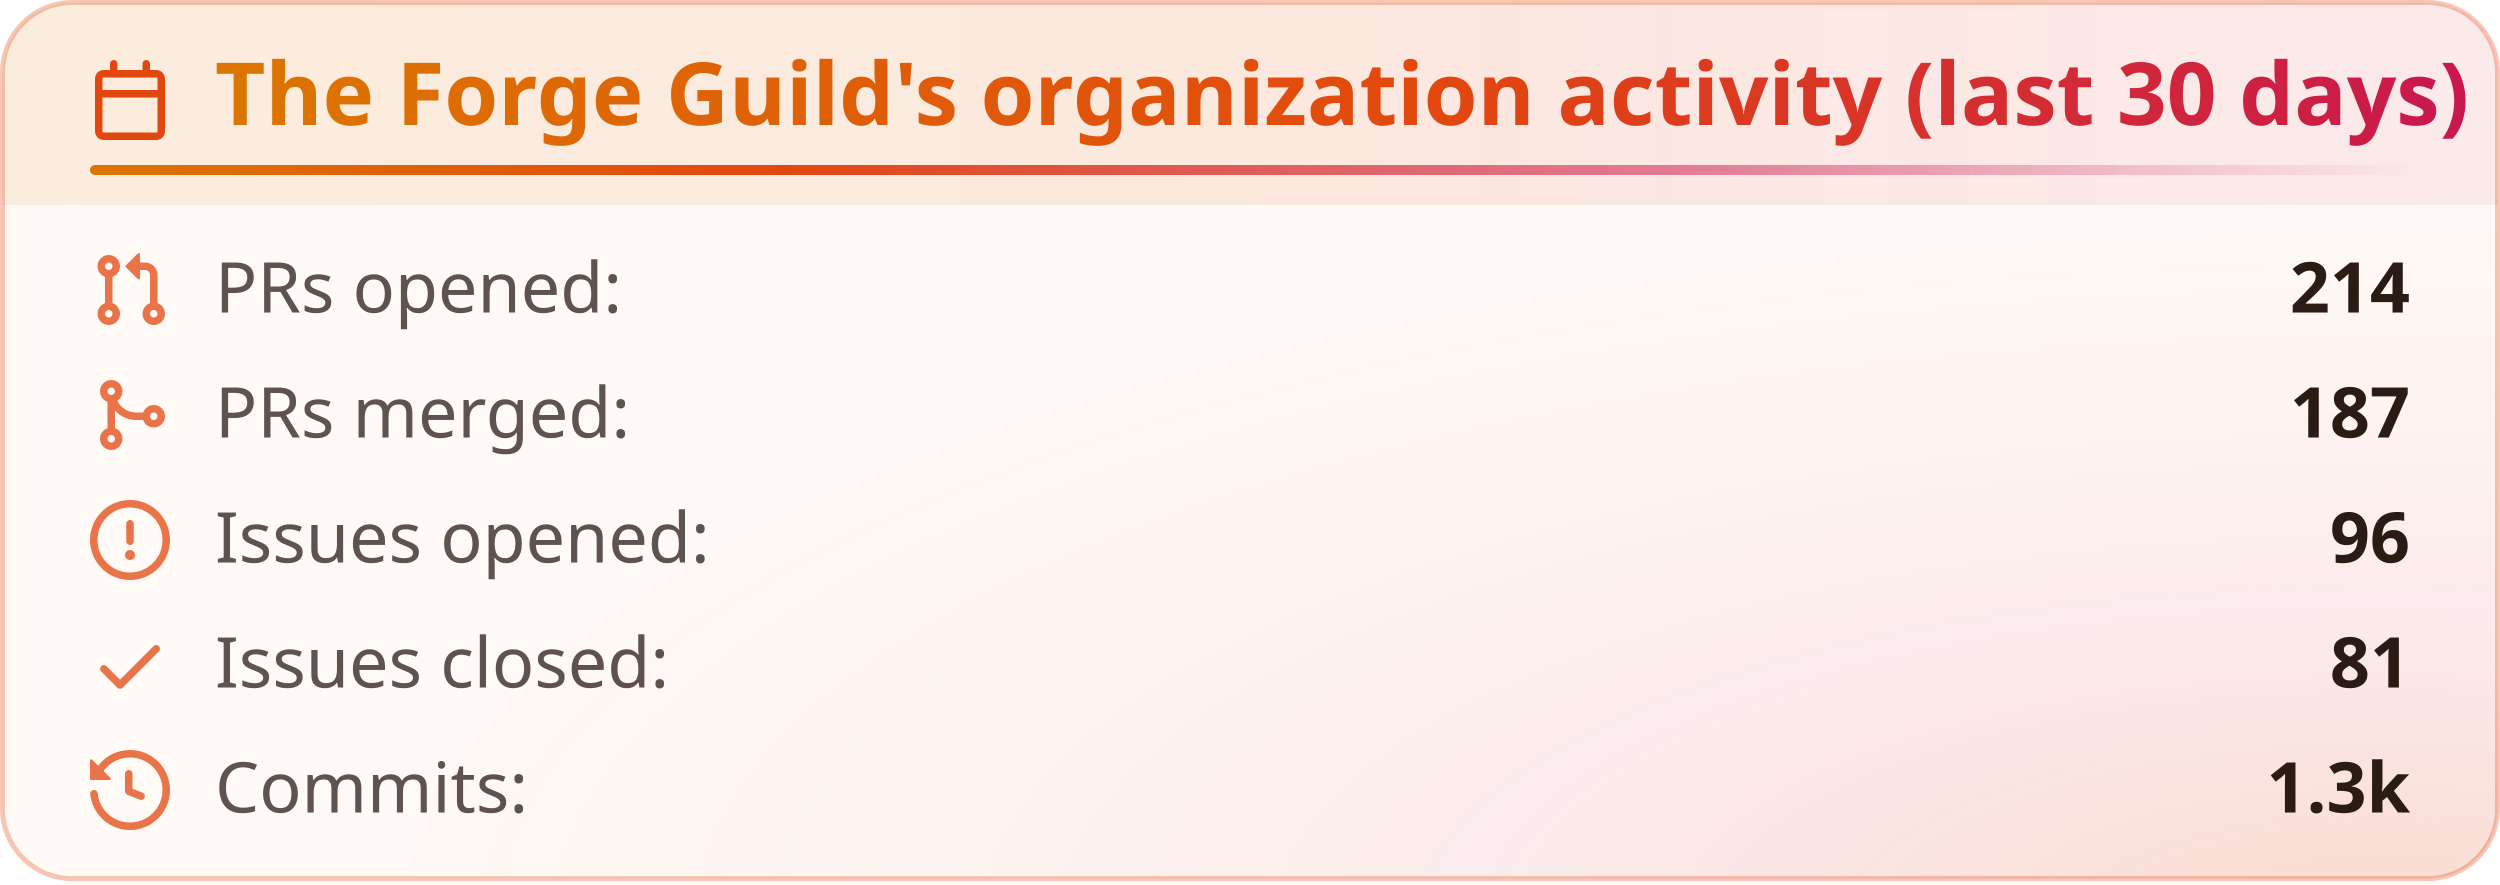
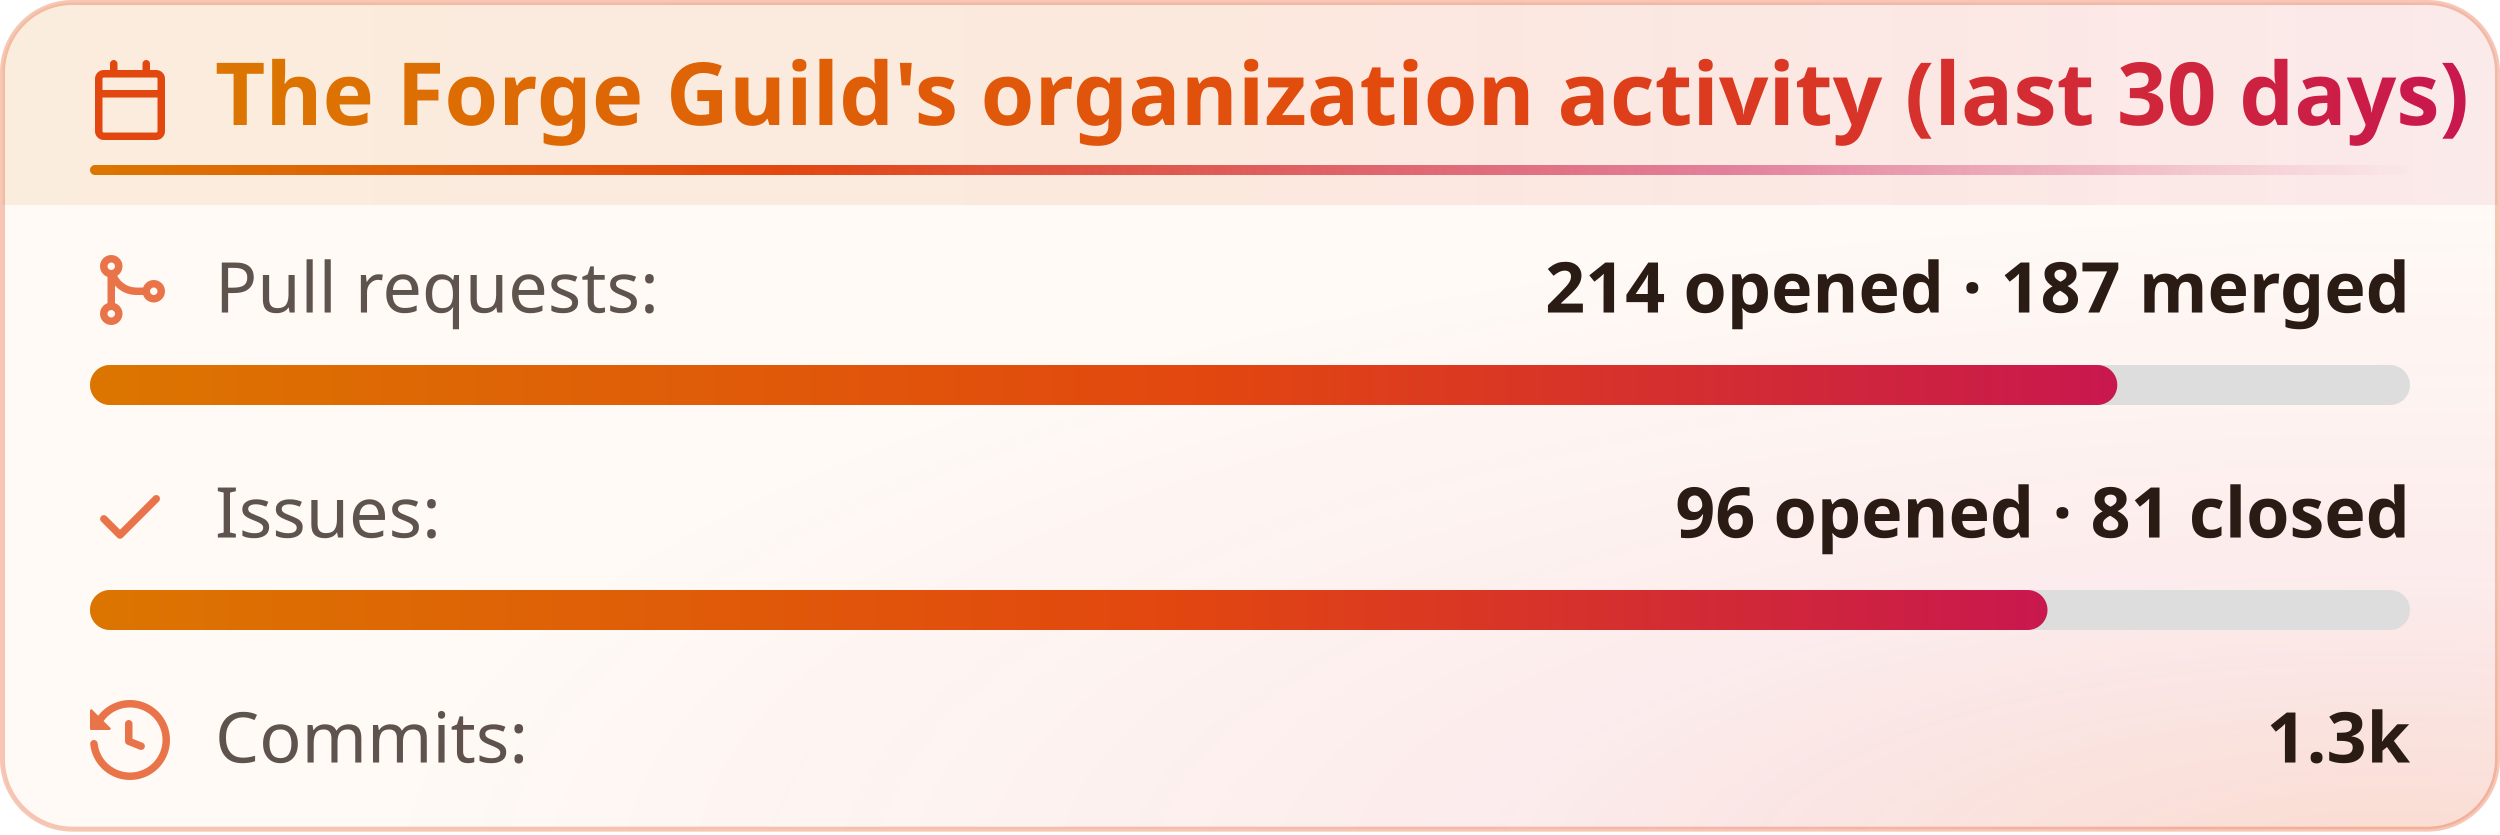
- <svg xmlns="http://www.w3.org/2000/svg" width="500" height="177" viewBox="0 0 500 177" fill="none" role="img" aria-labelledby="title-id desc-id">
+ <svg xmlns="http://www.w3.org/2000/svg" width="500" height="167" viewBox="0 0 500 167" fill="none" role="img" aria-labelledby="title-id desc-id">
  <style>
    .header {
      font: 600 18px 'Segoe UI', Ubuntu, "Helvetica Neue", Sans-Serif;
      fill: url(#heat);
      animation: fadeInAnimation 0.8s ease-in-out backwards;
    }
    /* The icon reads against the title rather than with it, so it keeps its own color. */
    .title-icon {
      fill: #e2470f;
      animation: fadeInAnimation 0.8s ease-in-out backwards;
    }
    .title-accent {
      transform-box: fill-box;
      transform-origin: left center;
      animation: trailAnimation 0.9s cubic-bezier(0.2, 0.7, 0.2, 1) 0.2s backwards;
    }
    .header {
      font-size: 17.4px;
    }
    @supports(-moz-appearance: auto) {
      /* Selector detects Firefox */
      .header {
        font-size: 14.9px;
      }
    }
    .stat {
      font: 400 14px 'Segoe UI', Ubuntu, "Helvetica Neue", Sans-Serif;
      fill: #2a1b14;
      font-variant-numeric: tabular-nums;
    }
    .stagger {
      animation: fadeInAnimation 0.3s ease-in-out backwards;
    }
    .not_bold {
      font-weight: 400;
      opacity: 0.75;
    }
    .bold {
      font-weight: 600;
    }
    .icon {
      fill: #e2470f;
      opacity: 0.75;
      display: block;
+     }
+     @keyframes growWidthAnimation {
+       from {
+         width: 0;
+       }
+       to {
+         width: 100%;
+       }
+     }
+     .lang-progress {
+       animation: growWidthAnimation 0.6s ease-in-out backwards;
+       fill: url(#heat);
+     }
+     .progress-background {
+       fill: #ddd;
    }
    /* Animations */
    @keyframes scaleInAnimation {
      from {
        transform: translate(-5px, 5px) scale(0);
      }
      to {
        transform: translate(-5px, 5px) scale(1);
      }
    }
    @keyframes fadeInAnimation {
      from {
        opacity: 0;
      }
      to {
        opacity: 1;
      }
    }
    @keyframes trailAnimation {
      from {
        transform: scaleX(0);
      }
    }
    @media (prefers-reduced-motion: reduce) {
      * {
        animation-duration: 0s !important;
        animation-delay: 0s !important;
      }
    }
  </style>
  <defs>
    <linearGradient id="heat" x1="0" y1="0" x2="1" y2="0">
      <stop offset="0" class="heat-0" stop-color="#dc7600" />
      <stop offset="0.55" class="heat-1" stop-color="#e2470f" />
      <stop offset="1" class="heat-2" stop-color="#c8174f" />
    </linearGradient>
    <linearGradient id="heat-trail" x1="0" y1="0" x2="1" y2="0">
      <stop offset="0" class="heat-0" stop-color="#dc7600" />
      <stop offset="0.3" class="heat-1" stop-color="#e2470f" />
      <stop offset="0.7" class="heat-2" stop-color="#c8174f" stop-opacity="0.5" />
      <stop offset="1" class="heat-2" stop-color="#c8174f" stop-opacity="0" />
    </linearGradient>
    <linearGradient id="heat-band" x1="0" y1="0" x2="1" y2="0">
      <stop offset="0" class="band-0" stop-color="#dc7600" stop-opacity="0.1" />
      <stop offset="0.55" class="band-1" stop-color="#e2470f" stop-opacity="0.1" />
      <stop offset="1" class="band-2" stop-color="#c8174f" stop-opacity="0.07" />
    </linearGradient>
    <radialGradient id="heat-glow" cx="0.95" cy="1.05" r="0.8">
      <stop offset="0" class="glow-core" stop-color="#e2470f" stop-opacity="0.17" />
      <stop offset="0.45" class="glow-edge" stop-color="#c8174f" stop-opacity="0.06" />
      <stop offset="1" class="heat-2" stop-color="#c8174f" stop-opacity="0" />
    </radialGradient>
  </defs>
  <rect data-testid="card-bg" class="card-bg" x="0.5" y="0.5" rx="14" height="99%" width="499" stroke="#e2470f4d" fill="#fffaf6" stroke-opacity="1" />
  <rect data-testid="card-glow" x="0.5" y="0.5" rx="14" height="99%" width="499" fill="url(#heat-glow)" />
  <path data-testid="title-band" d="M0.5 14.5a14 14 0 0 1 14 -14h471a14 14 0 0 1 14 14v26.5h-499z" fill="url(#heat-band)" />
  <g data-testid="card-title" transform="translate(18, 25)">
    <g>
      <svg class="title-icon" x="0" y="-13" viewBox="0 0 16 16" version="1.1" width="16" height="16">
        <path d="M4.75 0a.75.75 0 0 1 .75.75V2h5V.75a.75.75 0 0 1 1.5 0V2h1.25c.966 0 1.75.784 1.75 1.75v10.5A1.75 1.75 0 0 1 13.25 16H2.75A1.75 1.75 0 0 1 1 14.25V3.75C1 2.784 1.784 2 2.75 2H4V.75A.75.75 0 0 1 4.75 0ZM2.5 7.5v6.75c0 .138.112.25.25.25h10.5a.25.25 0 0 0 .25-.25V7.5Zm10.75-4H2.75a.25.25 0 0 0-.25.25V6h11V3.75a.25.25 0 0 0-.25-.25Z" />
      </svg>
    </g>
    <g transform="translate(25, 0)">
      <text x="0" y="0" class="header" data-testid="header">The Forge Guild's organization activity (last 30 days)</text>
    </g>
    <rect data-testid="title-accent" class="title-accent" x="0" y="8" width="464" height="2" rx="1" fill="url(#heat-trail)" />
  </g>
  <g data-testid="main-card-body" transform="translate(0, 50)">
    <g>
-       <g class="stagger" style="animation-delay: 120ms" transform="translate(18, 0)">
-         <svg data-testid="icon" class="icon" viewBox="0 0 16 16" version="1.1" width="16" height="16">
-           <path fill-rule="evenodd" d="M7.177 3.073L9.573.677A.25.25 0 0110 .854v4.792a.25.25 0 01-.427.177L7.177 3.427a.25.25 0 010-.354zM3.75 2.5a.75.75 0 100 1.5.75.75 0 000-1.5zm-2.25.75a2.25 2.25 0 113 2.122v5.256a2.251 2.251 0 11-1.5 0V5.372A2.25 2.25 0 011.5 3.25zM11 2.5h-1V4h1a1 1 0 011 1v5.628a2.251 2.251 0 101.5 0V5A2.5 2.5 0 0011 2.5zm1 10.25a.75.75 0 111.5 0 .75.75 0 01-1.5 0zM3.75 12a.75.75 0 100 1.5.75.75 0 000-1.5z" />
+       <g data-testid="prs-flow">
+         <g class="stagger" style="animation-delay: 120ms" transform="translate(18, 0)">
+           <svg data-testid="icon" class="icon" viewBox="0 0 16 16" version="1.1" width="16" height="16">
+             <path fill-rule="evenodd" d="M5.45 5.154A4.25 4.25 0 0 0 9.25 7.5h1.378a2.251 2.251 0 1 1 0 1.5H9.25A5.734 5.734 0 0 1 5 7.123v3.505a2.25 2.25 0 1 1-1.5 0V5.372a2.25 2.25 0 1 1 1.95-.218ZM4.25 13.5a.75.75 0 1 0 0-1.5.75.75 0 0 0 0 1.5Zm8.5-4.5a.75.75 0 1 0 0-1.5.75.75 0 0 0 0 1.5ZM5 3.25a.75.75 0 1 0 0 .005V3.25Z" />
+           </svg>
+           <text class="stat not_bold" x="25" y="12.5">Pull requests:</text>
+           <text class="stat bold" x="464" text-anchor="end" y="12.5" data-testid="prs">214 opened · 187 merged</text>
+         </g>
+         <svg width="464" x="18" y="23">
+           <rect data-testid="progress-background" class="progress-background" rx="4" ry="4" x="0" y="0" width="464" height="8" />
+           <svg data-testid="lang-progress" width="87.383%">
+             <rect width="100%" height="8" rx="4" ry="4" x="0" y="0" class="lang-progress" style="animation-delay: 420ms;" />
+           </svg>
        </svg>
-         <text class="stat not_bold" x="25" y="12.5">PRs opened:</text>
-         <text class="stat bold" x="464" text-anchor="end" y="12.5" data-testid="prs_opened">214</text>
      </g>
    </g>
-     <g transform="translate(0, 25)">
-       <g class="stagger" style="animation-delay: 160ms" transform="translate(18, 0)">
-         <svg data-testid="icon" class="icon" viewBox="0 0 16 16" version="1.1" width="16" height="16">
-           <path fill-rule="evenodd" d="M5.45 5.154A4.25 4.25 0 0 0 9.25 7.5h1.378a2.251 2.251 0 1 1 0 1.5H9.25A5.734 5.734 0 0 1 5 7.123v3.505a2.25 2.25 0 1 1-1.5 0V5.372a2.25 2.25 0 1 1 1.95-.218ZM4.25 13.5a.75.75 0 1 0 0-1.5.75.75 0 0 0 0 1.5Zm8.5-4.5a.75.75 0 1 0 0-1.5.75.75 0 0 0 0 1.5ZM5 3.25a.75.75 0 1 0 0 .005V3.25Z" />
+     <g transform="translate(0, 45)">
+       <g data-testid="issues-flow">
+         <g class="stagger" style="animation-delay: 160ms" transform="translate(18, 0)">
+           <svg data-testid="icon" class="icon" viewBox="0 0 16 16" version="1.1" width="16" height="16">
+             <path fill-rule="evenodd" d="M13.78 4.22a.75.75 0 0 1 0 1.06l-7.25 7.25a.75.75 0 0 1-1.06 0L2.22 9.28a.751.751 0 0 1 .018-1.042.751.751 0 0 1 1.042-.018L6 10.94l6.72-6.72a.75.75 0 0 1 1.06 0Z" />
+           </svg>
+           <text class="stat not_bold" x="25" y="12.5">Issues:</text>
+           <text class="stat bold" x="464" text-anchor="end" y="12.5" data-testid="issues">96 opened · 81 closed</text>
+         </g>
+         <svg width="464" x="18" y="23">
+           <rect data-testid="progress-background" class="progress-background" rx="4" ry="4" x="0" y="0" width="464" height="8" />
+           <svg data-testid="lang-progress" width="84.375%">
+             <rect width="100%" height="8" rx="4" ry="4" x="0" y="0" class="lang-progress" style="animation-delay: 460ms;" />
+           </svg>
        </svg>
-         <text class="stat not_bold" x="25" y="12.5">PRs merged:</text>
-         <text class="stat bold" x="464" text-anchor="end" y="12.5" data-testid="prs_merged">187</text>
      </g>
    </g>
-     <g transform="translate(0, 50)">
+     <g transform="translate(0, 90)">
      <g class="stagger" style="animation-delay: 200ms" transform="translate(18, 0)">
-         <svg data-testid="icon" class="icon" viewBox="0 0 16 16" version="1.1" width="16" height="16">
-           <path fill-rule="evenodd" d="M8 1.5a6.5 6.5 0 100 13 6.5 6.5 0 000-13zM0 8a8 8 0 1116 0A8 8 0 010 8zm9 3a1 1 0 11-2 0 1 1 0 012 0zm-.25-6.25a.75.75 0 00-1.5 0v3.5a.75.75 0 001.5 0v-3.5z" />
-         </svg>
-         <text class="stat not_bold" x="25" y="12.5">Issues opened:</text>
-         <text class="stat bold" x="464" text-anchor="end" y="12.5" data-testid="issues_opened">96</text>
-       </g>
-     </g>
-     <g transform="translate(0, 75)">
-       <g class="stagger" style="animation-delay: 240ms" transform="translate(18, 0)">
-         <svg data-testid="icon" class="icon" viewBox="0 0 16 16" version="1.1" width="16" height="16">
-           <path fill-rule="evenodd" d="M13.78 4.22a.75.75 0 0 1 0 1.06l-7.25 7.25a.75.75 0 0 1-1.06 0L2.22 9.28a.751.751 0 0 1 .018-1.042.751.751 0 0 1 1.042-.018L6 10.94l6.72-6.72a.75.75 0 0 1 1.06 0Z" />
-         </svg>
-         <text class="stat not_bold" x="25" y="12.5">Issues closed:</text>
-         <text class="stat bold" x="464" text-anchor="end" y="12.5" data-testid="issues_closed">81</text>
-       </g>
-     </g>
-     <g transform="translate(0, 100)">
-       <g class="stagger" style="animation-delay: 280ms" transform="translate(18, 0)">
        <svg data-testid="icon" class="icon" viewBox="0 0 16 16" version="1.1" width="16" height="16">
          <path fill-rule="evenodd" d="M1.643 3.143L.427 1.927A.25.25 0 000 2.104V5.75c0 .138.112.25.25.25h3.646a.25.25 0 00.177-.427L2.715 4.215a6.5 6.5 0 11-1.18 4.458.75.75 0 10-1.493.154 8.001 8.001 0 101.6-5.684zM7.75 4a.75.75 0 01.75.75v2.992l2.028.812a.75.75 0 01-.557 1.392l-2.5-1A.75.75 0 017 8.25v-3.5A.75.75 0 017.75 4z" />
        </svg>
        <text class="stat not_bold" x="25" y="12.5">Commits:</text>
        <text class="stat bold" x="464" text-anchor="end" y="12.5" data-testid="commits">1.3k</text>
      </g>
    </g>
  </g>
</svg>
